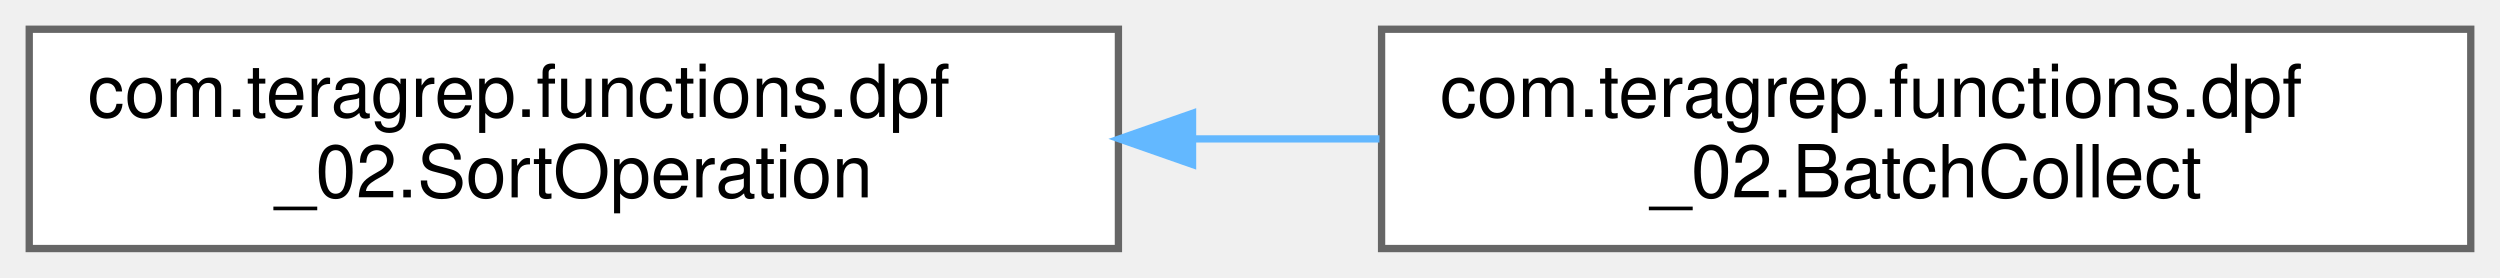
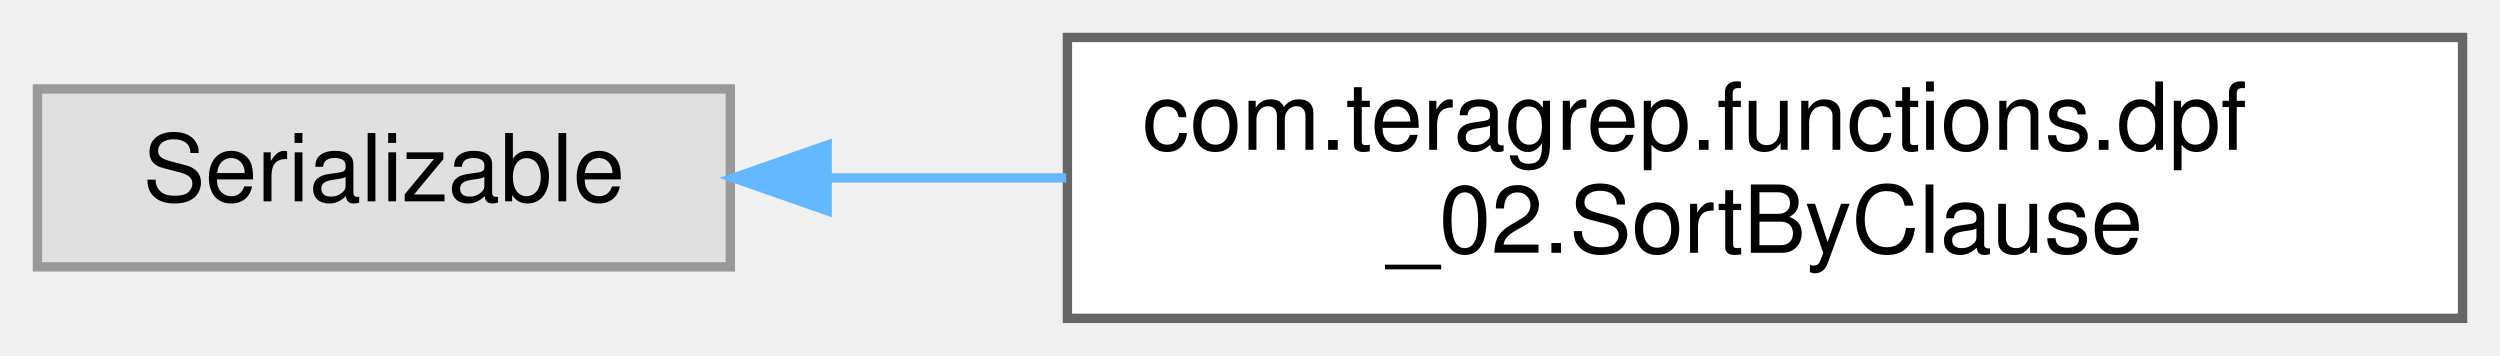
- <svg xmlns="http://www.w3.org/2000/svg" xmlns:xlink="http://www.w3.org/1999/xlink" width="342pt" height="38pt" viewBox="0.00 0.00 342.00 38.00">
+ <svg xmlns="http://www.w3.org/2000/svg" xmlns:xlink="http://www.w3.org/1999/xlink" width="267pt" height="38pt" viewBox="0.00 0.00 267.00 38.00">
  <g id="graph0" class="graph" transform="scale(1 1) rotate(0) translate(4 34)">
    <g id="Node000000" class="node">
      <g id="a_Node000000">
-         <a xlink:href="classcom_1_1teragrep_1_1functions_1_1dpf__02_1_1SortOperation.html" target="_top" xlink:title=" ">
-           <polygon fill="white" stroke="#666666" points="149,-30 0,-30 0,0 149,0 149,-30" />
-           <text text-anchor="start" x="8" y="-18" font-family="Helvetica,sans-Serif" font-size="10.00">com.teragrep.functions.dpf</text>
-           <text text-anchor="middle" x="74.5" y="-7" font-family="Helvetica,sans-Serif" font-size="10.00">_02.SortOperation</text>
+         <a xlink:title=" ">
+           <polygon fill="#e0e0e0" stroke="#999999" points="74,-24.5 0,-24.5 0,-5.5 74,-5.5 74,-24.5" />
+           <text text-anchor="middle" x="37" y="-12.5" font-family="Helvetica,sans-Serif" font-size="10.00">Serializable</text>
        </a>
      </g>
    </g>
    <g id="Node000001" class="node">
      <g id="a_Node000001">
-         <a xlink:href="classcom_1_1teragrep_1_1functions_1_1dpf__02_1_1BatchCollect.html" target="_top" xlink:title="Handles the business logic for processing orders.">
-           <polygon fill="white" stroke="#666666" points="334,-30 185,-30 185,0 334,0 334,-30" />
-           <text text-anchor="start" x="193" y="-18" font-family="Helvetica,sans-Serif" font-size="10.00">com.teragrep.functions.dpf</text>
-           <text text-anchor="middle" x="259.5" y="-7" font-family="Helvetica,sans-Serif" font-size="10.00">_02.BatchCollect</text>
+         <a xlink:href="classcom_1_1teragrep_1_1functions_1_1dpf__02_1_1SortByClause.html" target="_top" xlink:title=" ">
+           <polygon fill="white" stroke="#666666" points="259,-30 110,-30 110,0 259,0 259,-30" />
+           <text text-anchor="start" x="118" y="-18" font-family="Helvetica,sans-Serif" font-size="10.00">com.teragrep.functions.dpf</text>
+           <text text-anchor="middle" x="184.5" y="-7" font-family="Helvetica,sans-Serif" font-size="10.00">_02.SortByClause</text>
        </a>
      </g>
    </g>
-     <g id="edge2_Node000000_Node000001" class="edge">
-       <g id="a_edge2_Node000000_Node000001">
+     <g id="edge3_Node000000_Node000001" class="edge">
+       <g id="a_edge3_Node000000_Node000001">
        <a xlink:title=" ">
-           <path fill="none" stroke="#63b8ff" d="M159.39,-15C167.84,-15 176.38,-15 184.71,-15" />
-           <polygon fill="#63b8ff" stroke="#63b8ff" points="159.14,-11.5 149.14,-15 159.14,-18.5 159.14,-11.5" />
+           <path fill="none" stroke="#63b8ff" d="M84.36,-15C92.51,-15 101.18,-15 109.87,-15" />
+           <polygon fill="#63b8ff" stroke="#63b8ff" points="84.34,-11.5 74.34,-15 84.34,-18.5 84.34,-11.5" />
        </a>
      </g>
    </g>
  </g>
</svg>
